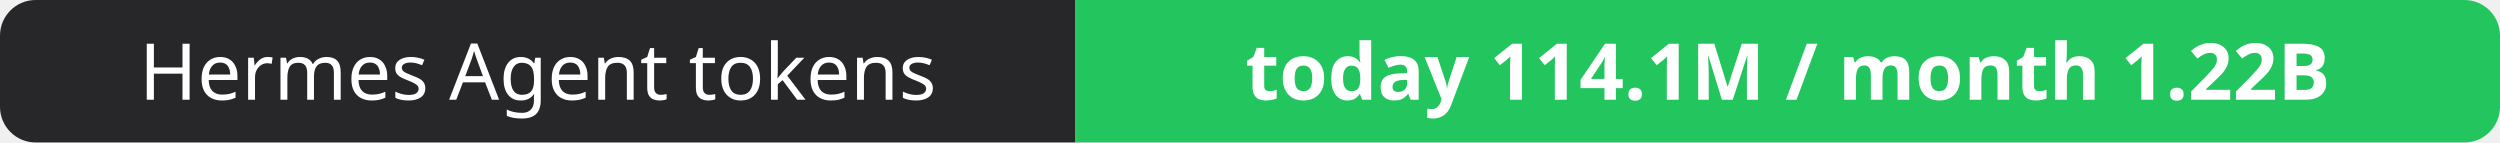
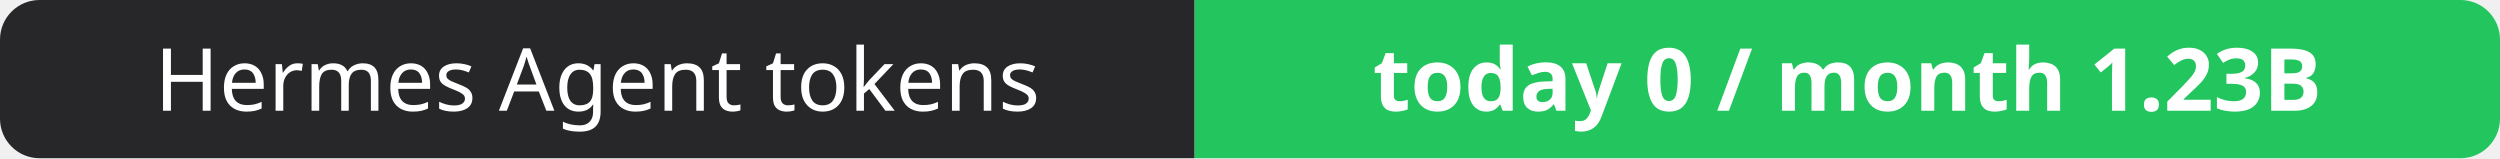
- <svg xmlns="http://www.w3.org/2000/svg" width="351" height="20" role="img" aria-label="Hermes Agent tokens: today 114.1M / month 1.22B">
+ <svg xmlns="http://www.w3.org/2000/svg" width="316" height="20" role="img" aria-label="Hermes Agent tokens: today 0 / month 1.23B">
  <clipPath id="r">
-     <rect width="351" height="20" rx="5" fill="#fff" />
+     <rect width="316" height="20" rx="5" fill="#fff" />
  </clipPath>
  <g clip-path="url(#r)">
    <rect width="151" height="20" fill="#27272a" />
-     <rect x="151" width="200" height="20" fill="#22c55e" />
+     <rect x="151" width="165" height="20" fill="#22c55e" />
  </g>
  <g fill="#fff" text-anchor="middle" font-family="Verdana,Geneva,sans-serif" font-size="11">
    <text x="75.5" y="14">Hermes Agent tokens</text>
-     <text x="251.0" y="14" font-weight="700">today 114.1M / month 1.22B</text>
+     <text x="233.5" y="14" font-weight="700">today 0 / month 1.23B</text>
  </g>
</svg>
